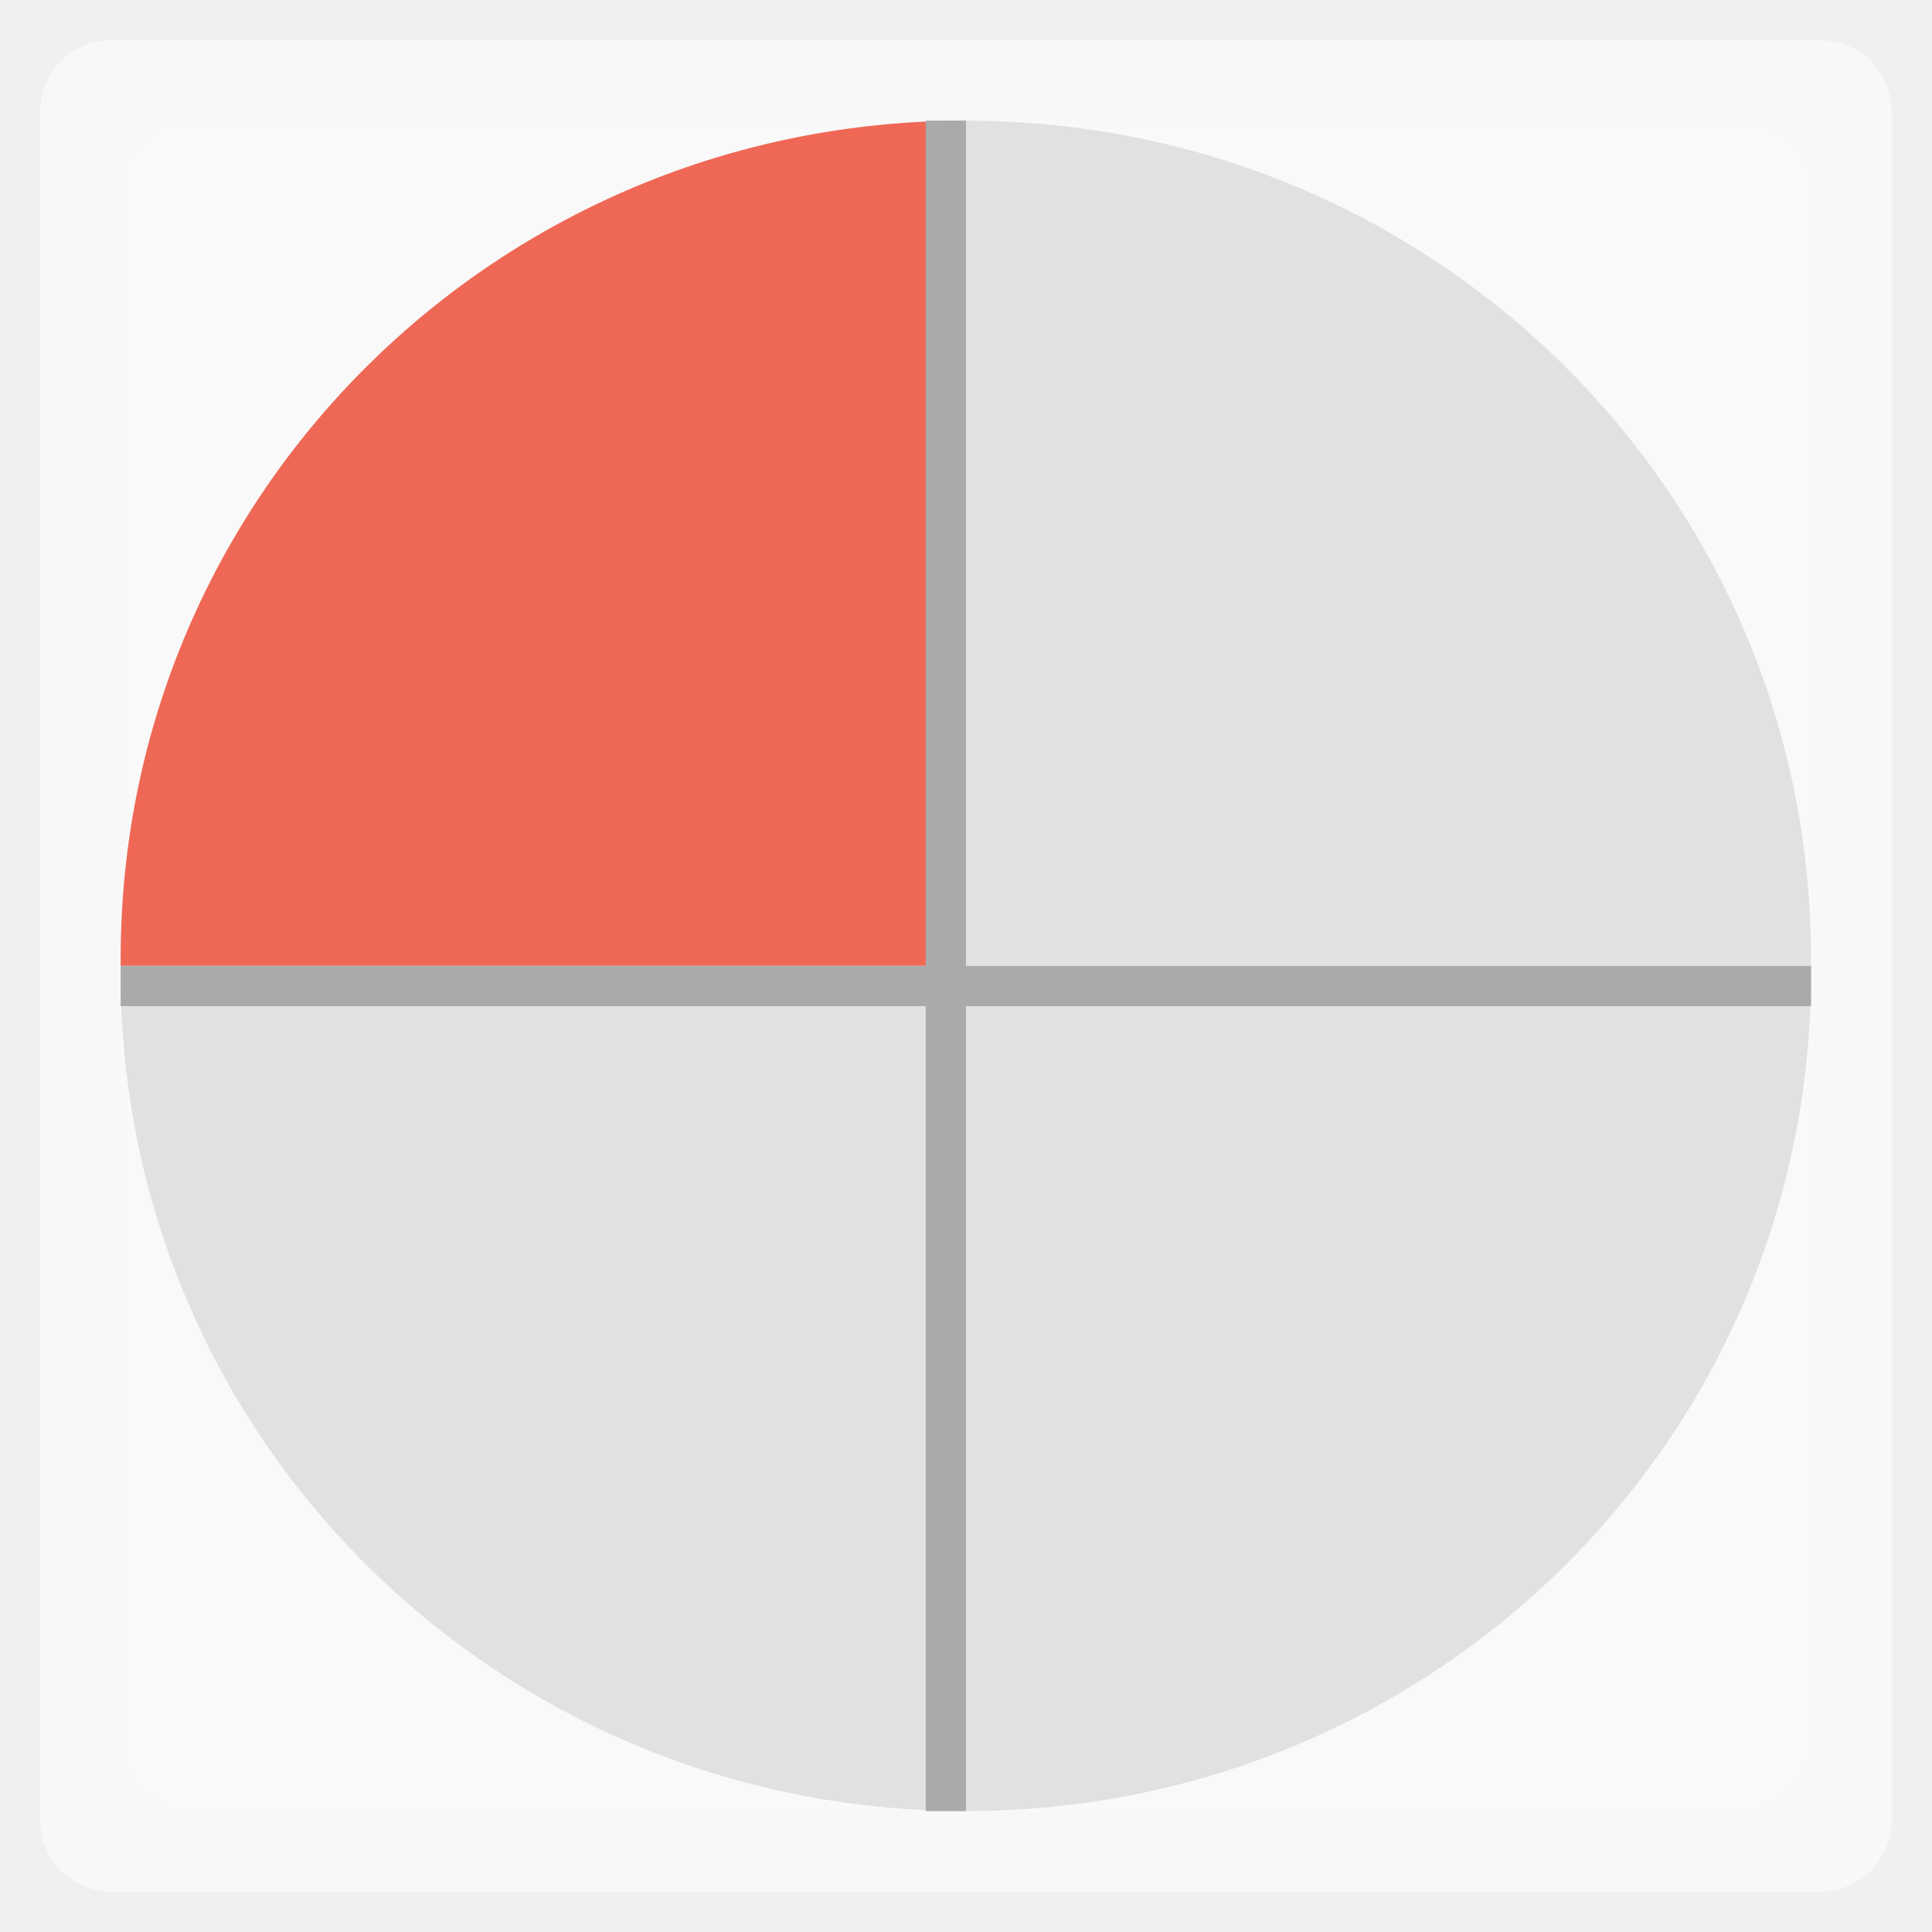
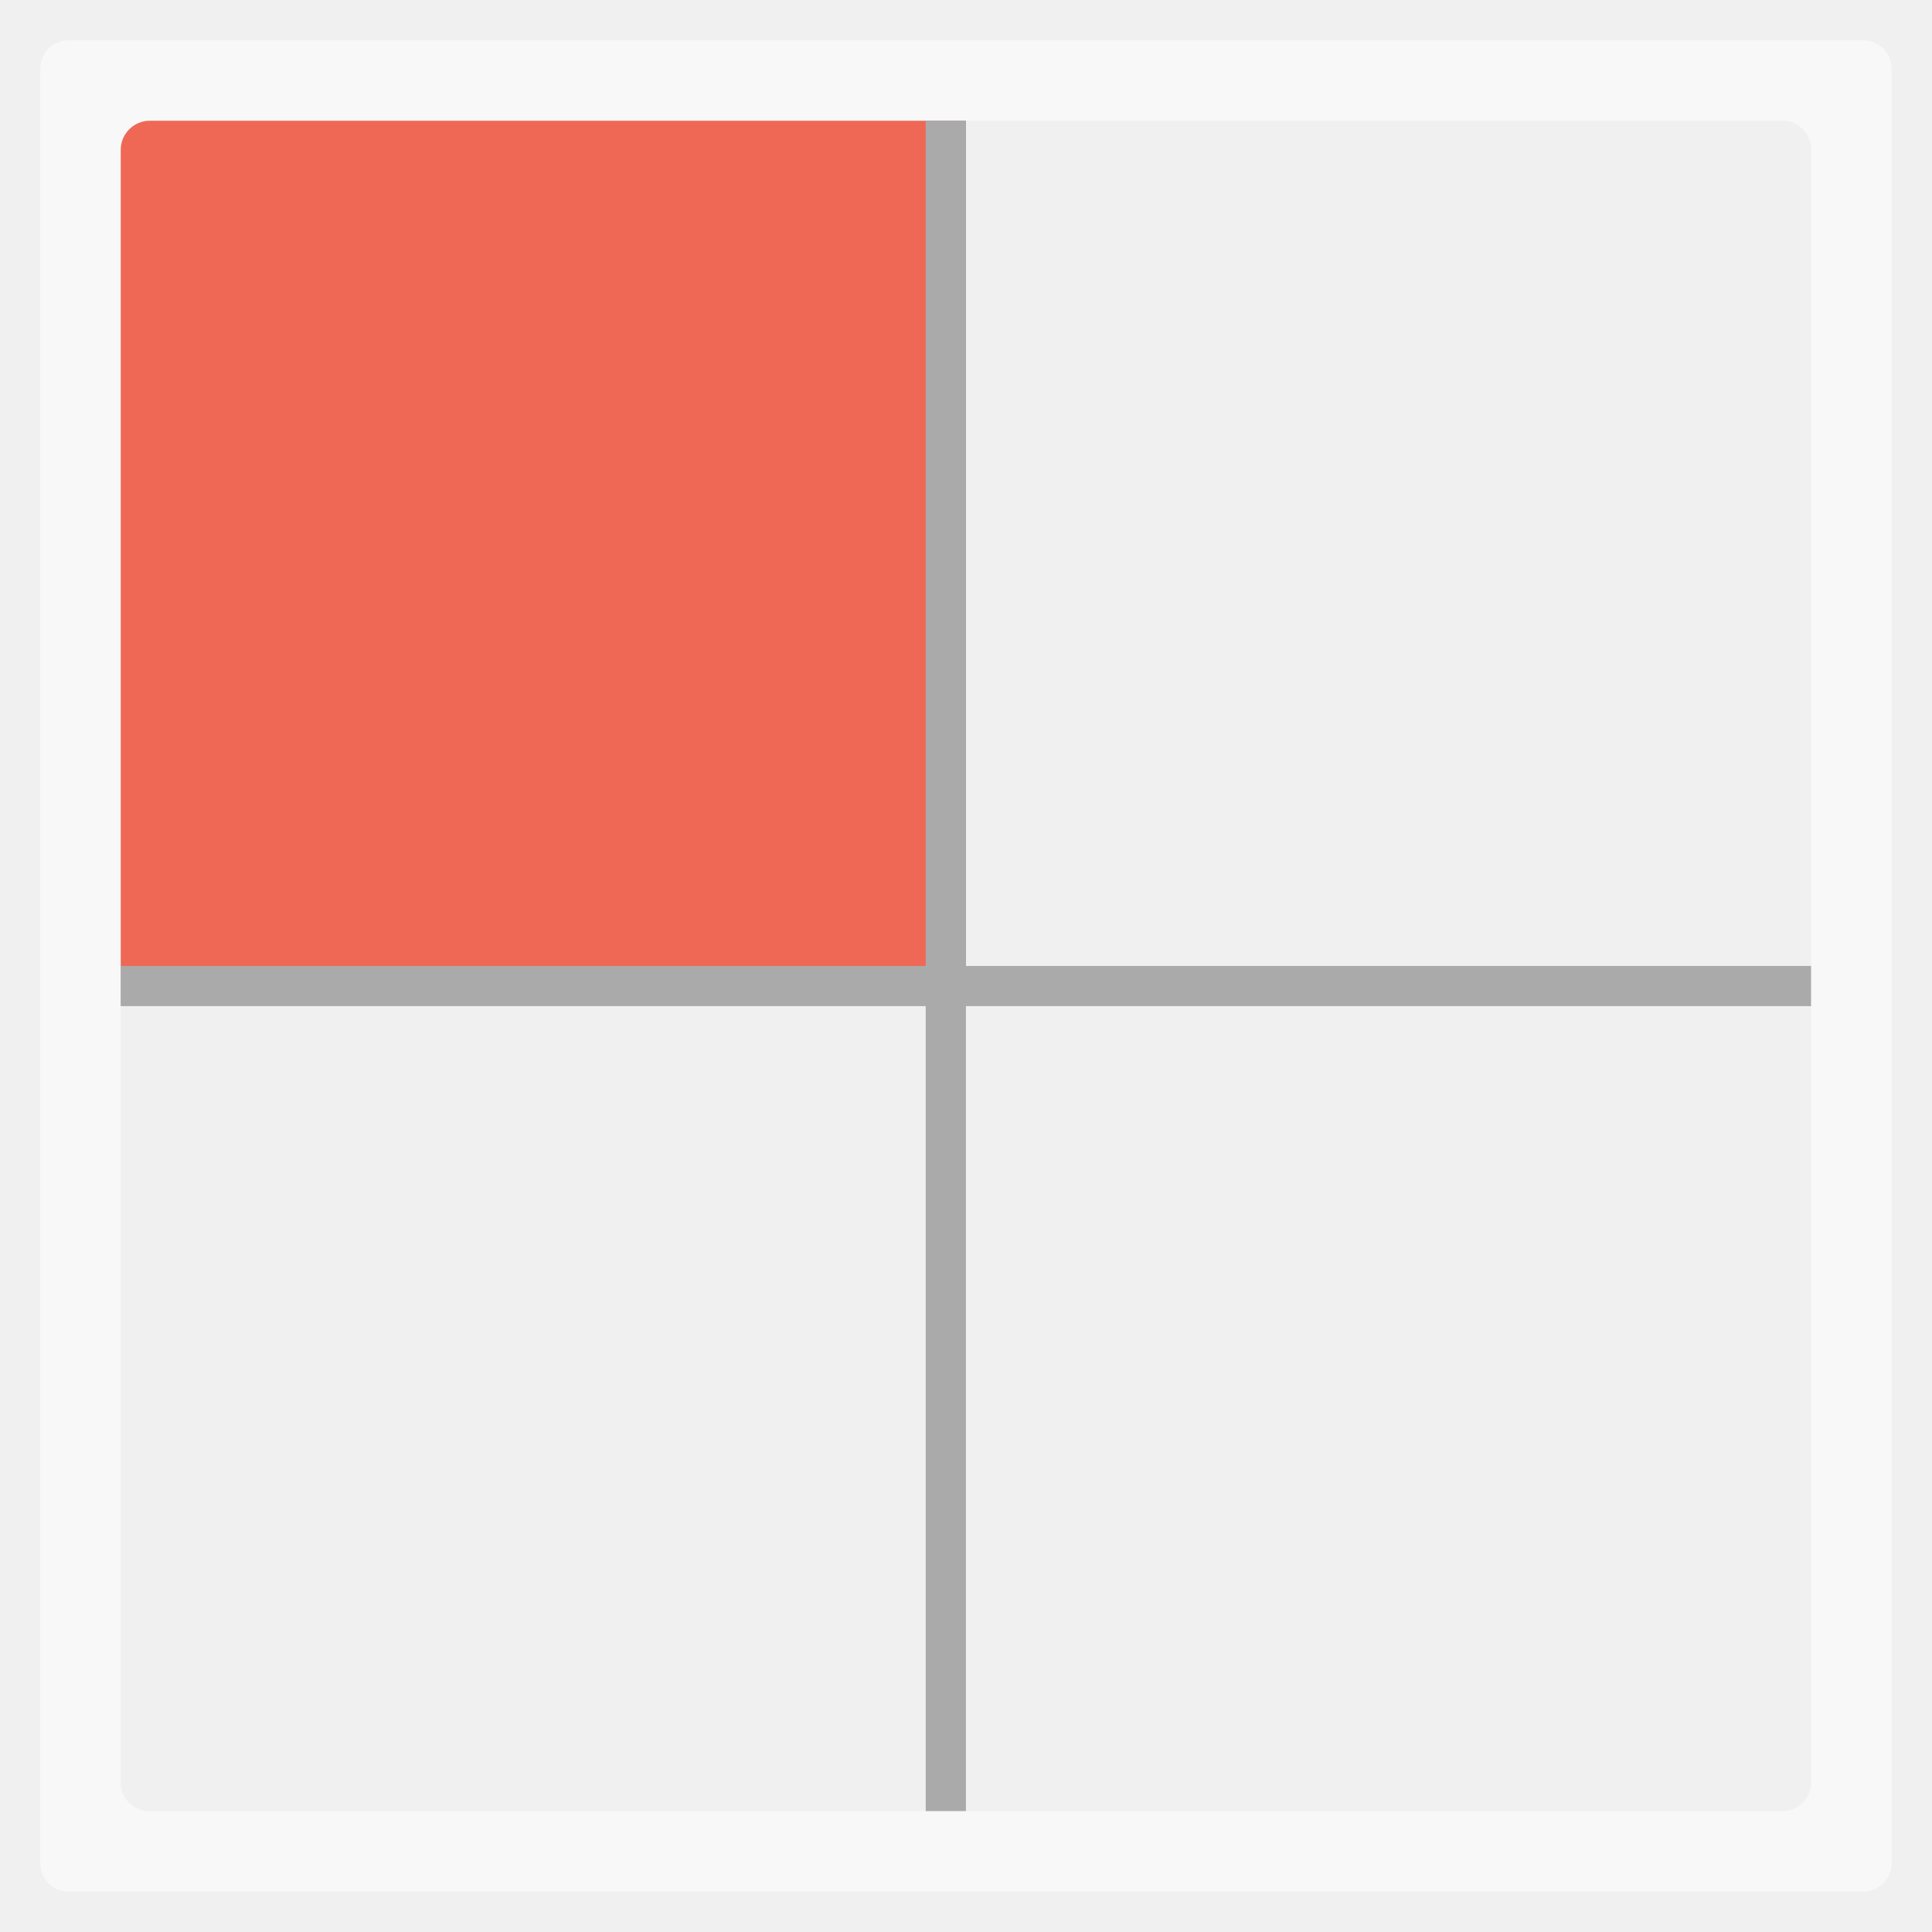
- <svg xmlns="http://www.w3.org/2000/svg" width="48" viewBox="0 0 13.547 13.547" height="48">
-   <g transform="matrix(0,-1,-1,0,13.546,13.546)">
-     <rect width="12.982" x="0.282" y="0.282" rx="0.5" height="12.982" opacity="0.5" fill="#ffffff" fill-rule="evenodd" />
-     <rect width="11.853" x="0.847" y="0.847" rx="0.5" height="11.853" fill="#f9f9f9" fill-rule="evenodd" />
-     <path d="m 6.773,6.773 0,5.927 c 0.017,1.51e-4 0.035,0 0.053,0 3.254,0 5.874,-2.644 5.874,-5.927 l -5.927,0 z" fill="#ef6856" fill-rule="evenodd" />
-     <path d="m 6.773,0.847 0,5.927 5.927,0 c 0,-3.283 -2.62,-5.927 -5.874,-5.927 -0.017,0 -0.036,-1.5116e-4 -0.053,0 z" fill="#e1e1e1" fill-rule="evenodd" />
-     <path d="m 0.847,6.773 c 0,3.283 2.62,5.927 5.874,5.927 0.017,0 0.036,1.51e-4 0.053,0 l 0,-5.927 -5.927,0 z" fill="#e1e1e1" fill-rule="evenodd" />
-     <path d="M 6.72,0.847 C 3.466,0.847 0.847,3.49 0.847,6.773 l 5.927,0 0,-5.927 c -0.017,-1.5116e-4 -0.035,0 -0.053,0 z" fill="#e1e1e1" fill-rule="evenodd" />
-     <path d="m 0.847,6.773 c -3.782e-5,0.094 0,0.188 0,0.282 l 11.853,0 c 0,-0.094 3.8e-5,-0.189 0,-0.282 l -11.853,0 z" fill="#aaaaaa" />
-     <path d="m 6.491,0.847 0,11.853 c 0.047,1.7e-5 0.094,0 0.141,0 0.047,0 0.094,1.7e-5 0.141,0 l 0,-11.853 c -0.047,-1.682e-5 -0.094,0 -0.141,0 -0.047,0 -0.094,-1.682e-5 -0.141,0 z" fill="#aaaaaa" />
-   </g>
+ <svg xmlns="http://www.w3.org/2000/svg" width="48" viewBox="0 0 13.547 13.547" height="48" id="svg2" version="1.1">
+   <defs id="defs4" />
+   <rect transform="matrix(0,-1,-1,0,0,0)" width="11.853" x="-12.699" y="-12.699" rx="0.2" height="11.853" style="fill:#e1e1e1;fill-rule:evenodd;fill-opacity:1" id="rect3770" />
+   <rect id="rect8" style="opacity:0.5;fill:#ffffff;fill-rule:evenodd" height="12.982" rx="0.2" y="-13.264" x="-13.264" width="12.982" transform="matrix(0,-1,-1,0,0,0)" />
+   <path style="fill:#ef6856;fill-rule:evenodd;fill-opacity:1" d="M 3.719 3 C 3.326 3 3 3.326 3 3.719 L 3 23.812 C 3 23.874 2.999 23.938 3 24 L 24 24 L 24 3.188 C 24 3.126 24.001 3.062 24 3 L 3.719 3 z " transform="scale(0.2822222,0.2822222)" id="rect10" />
+   <path style="fill:#aaaaaa;fill-opacity:1;stroke:none" d="m 6.773,12.699 c -0.094,3.8e-5 -0.188,0 -0.282,0 l 0,-11.853 c 0.094,0 0.189,-3.8e-5 0.282,0 l 0,11.853 z" id="rect2987" />
+   <path style="fill:#aaaaaa;fill-opacity:1;stroke:none" d="m 12.699,7.055 -11.853,0 c -1.7e-5,-0.047 0,-0.094 0,-0.141 0,-0.047 -1.7e-5,-0.094 0,-0.141 l 11.853,0 c 1.7e-5,0.047 0,0.094 0,0.141 0,0.047 1.7e-5,0.094 0,0.141 z" id="rect2989" />
</svg>
